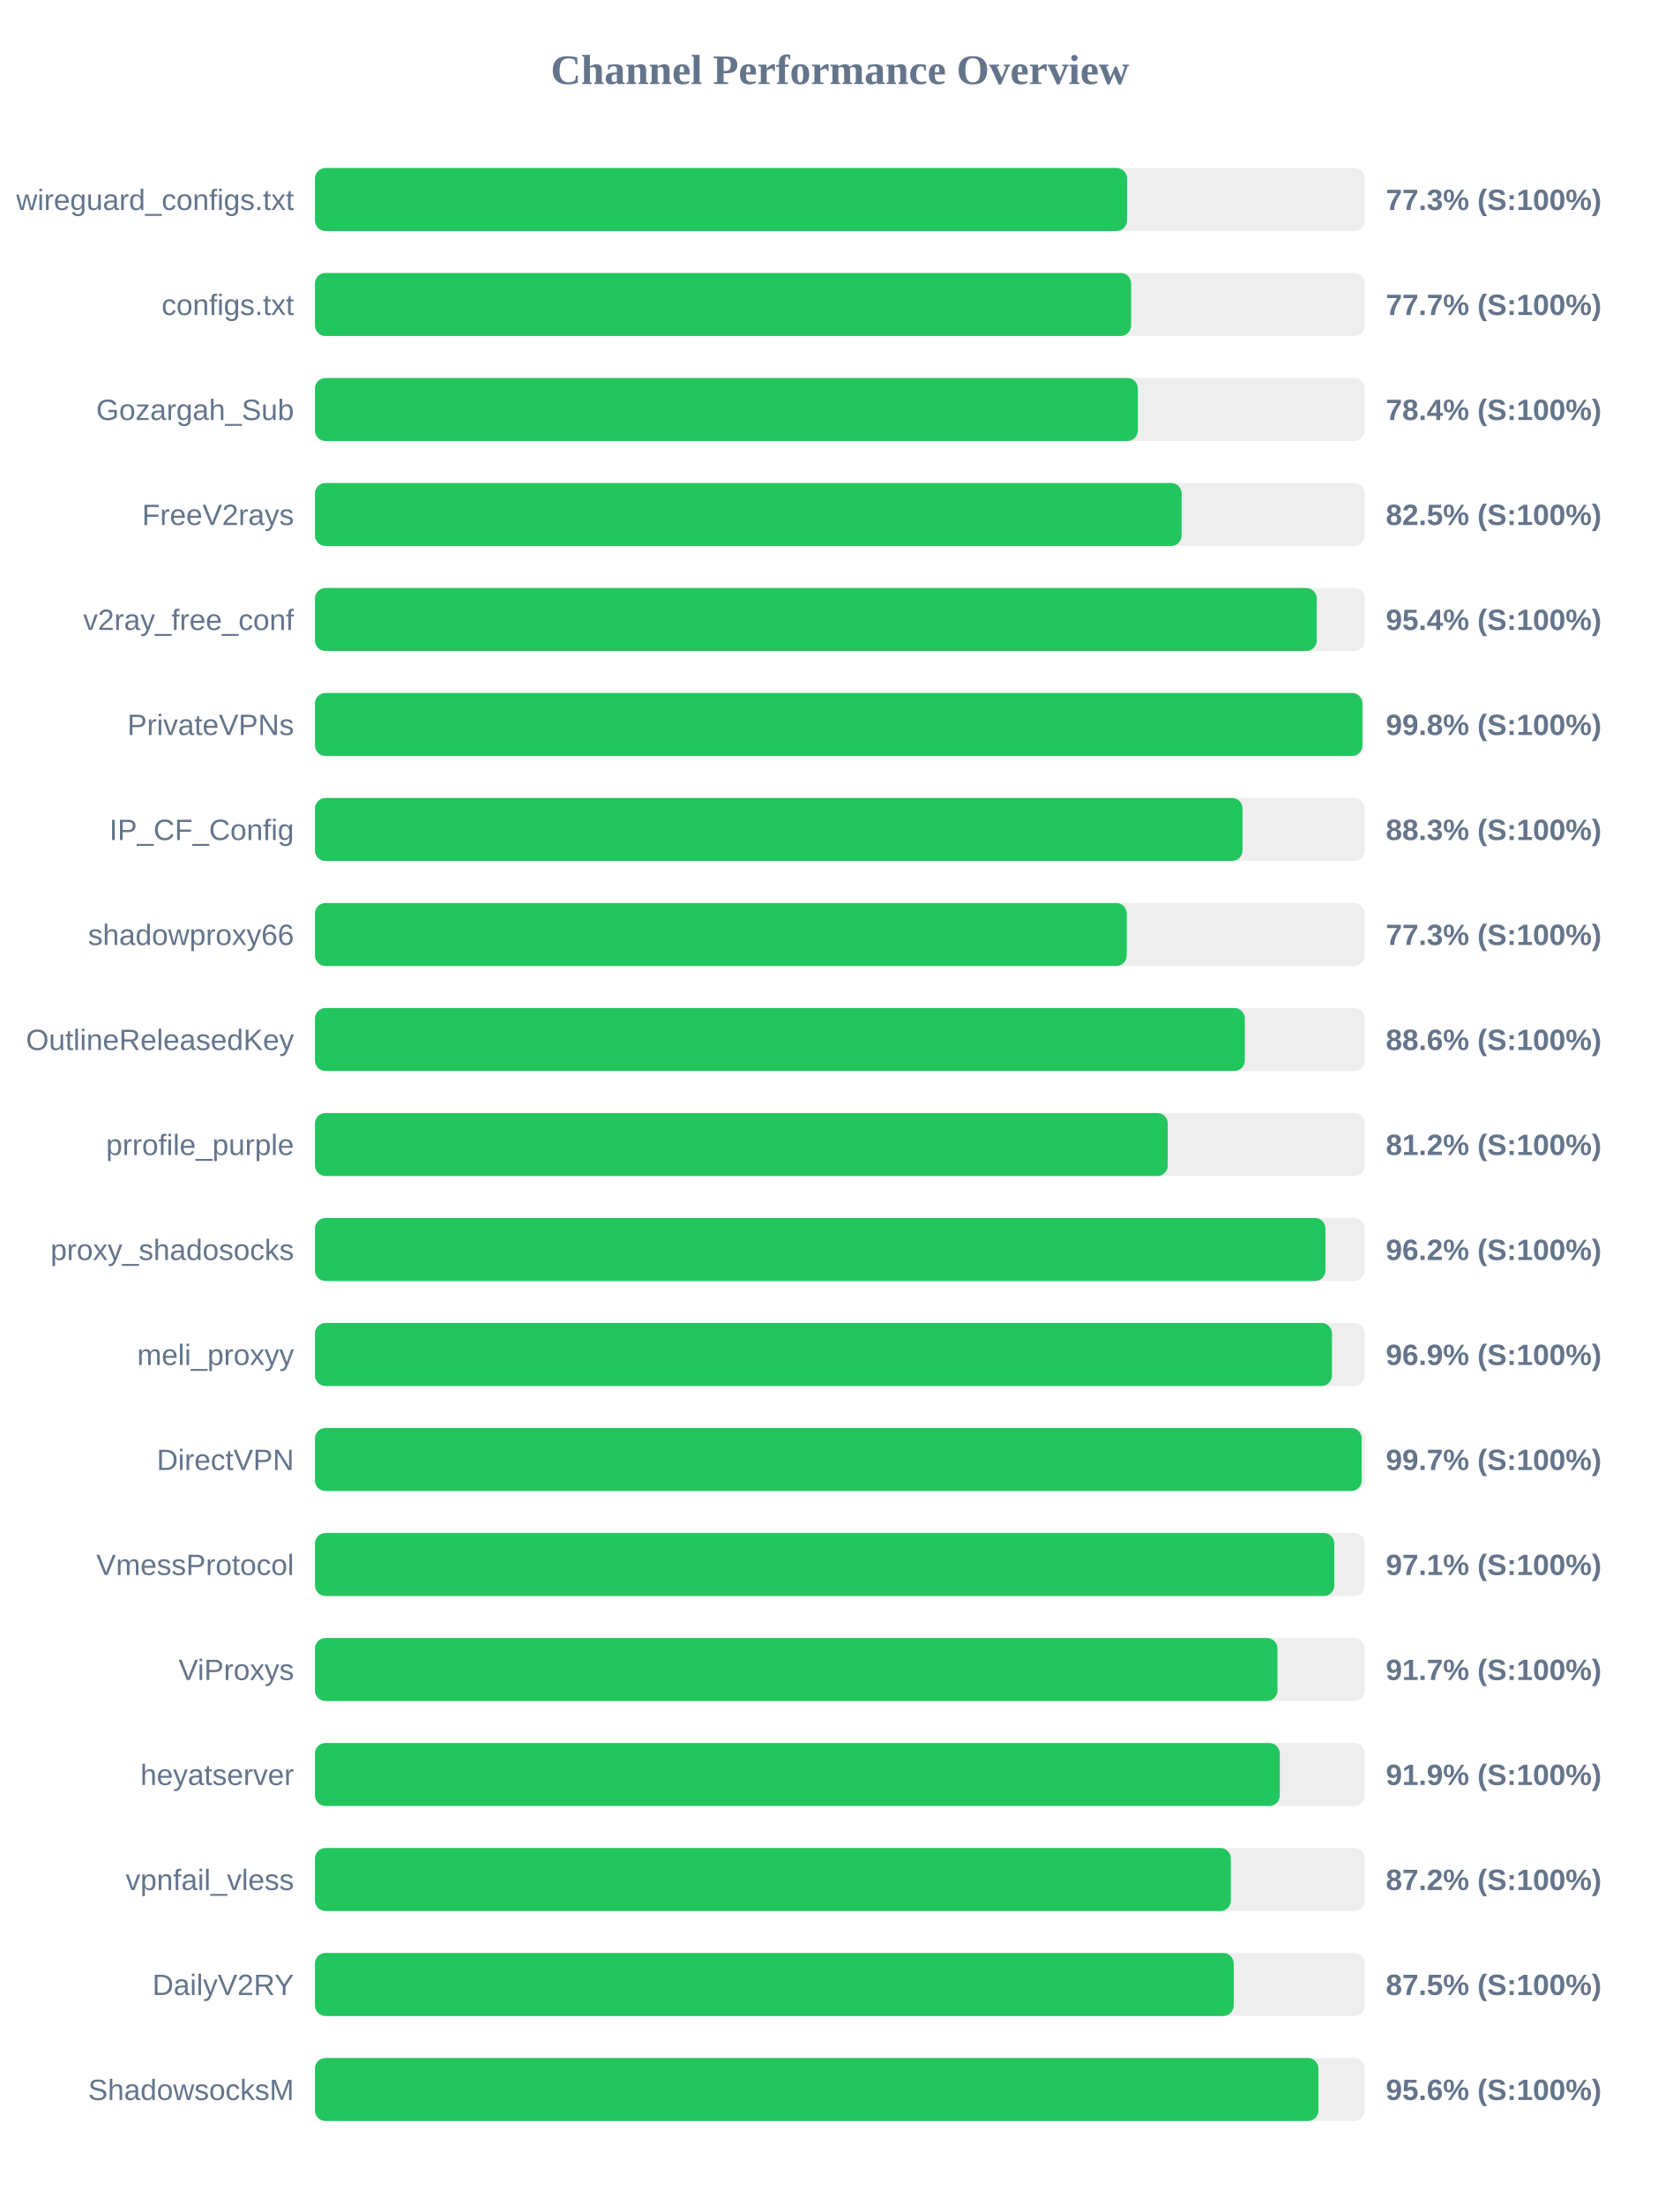
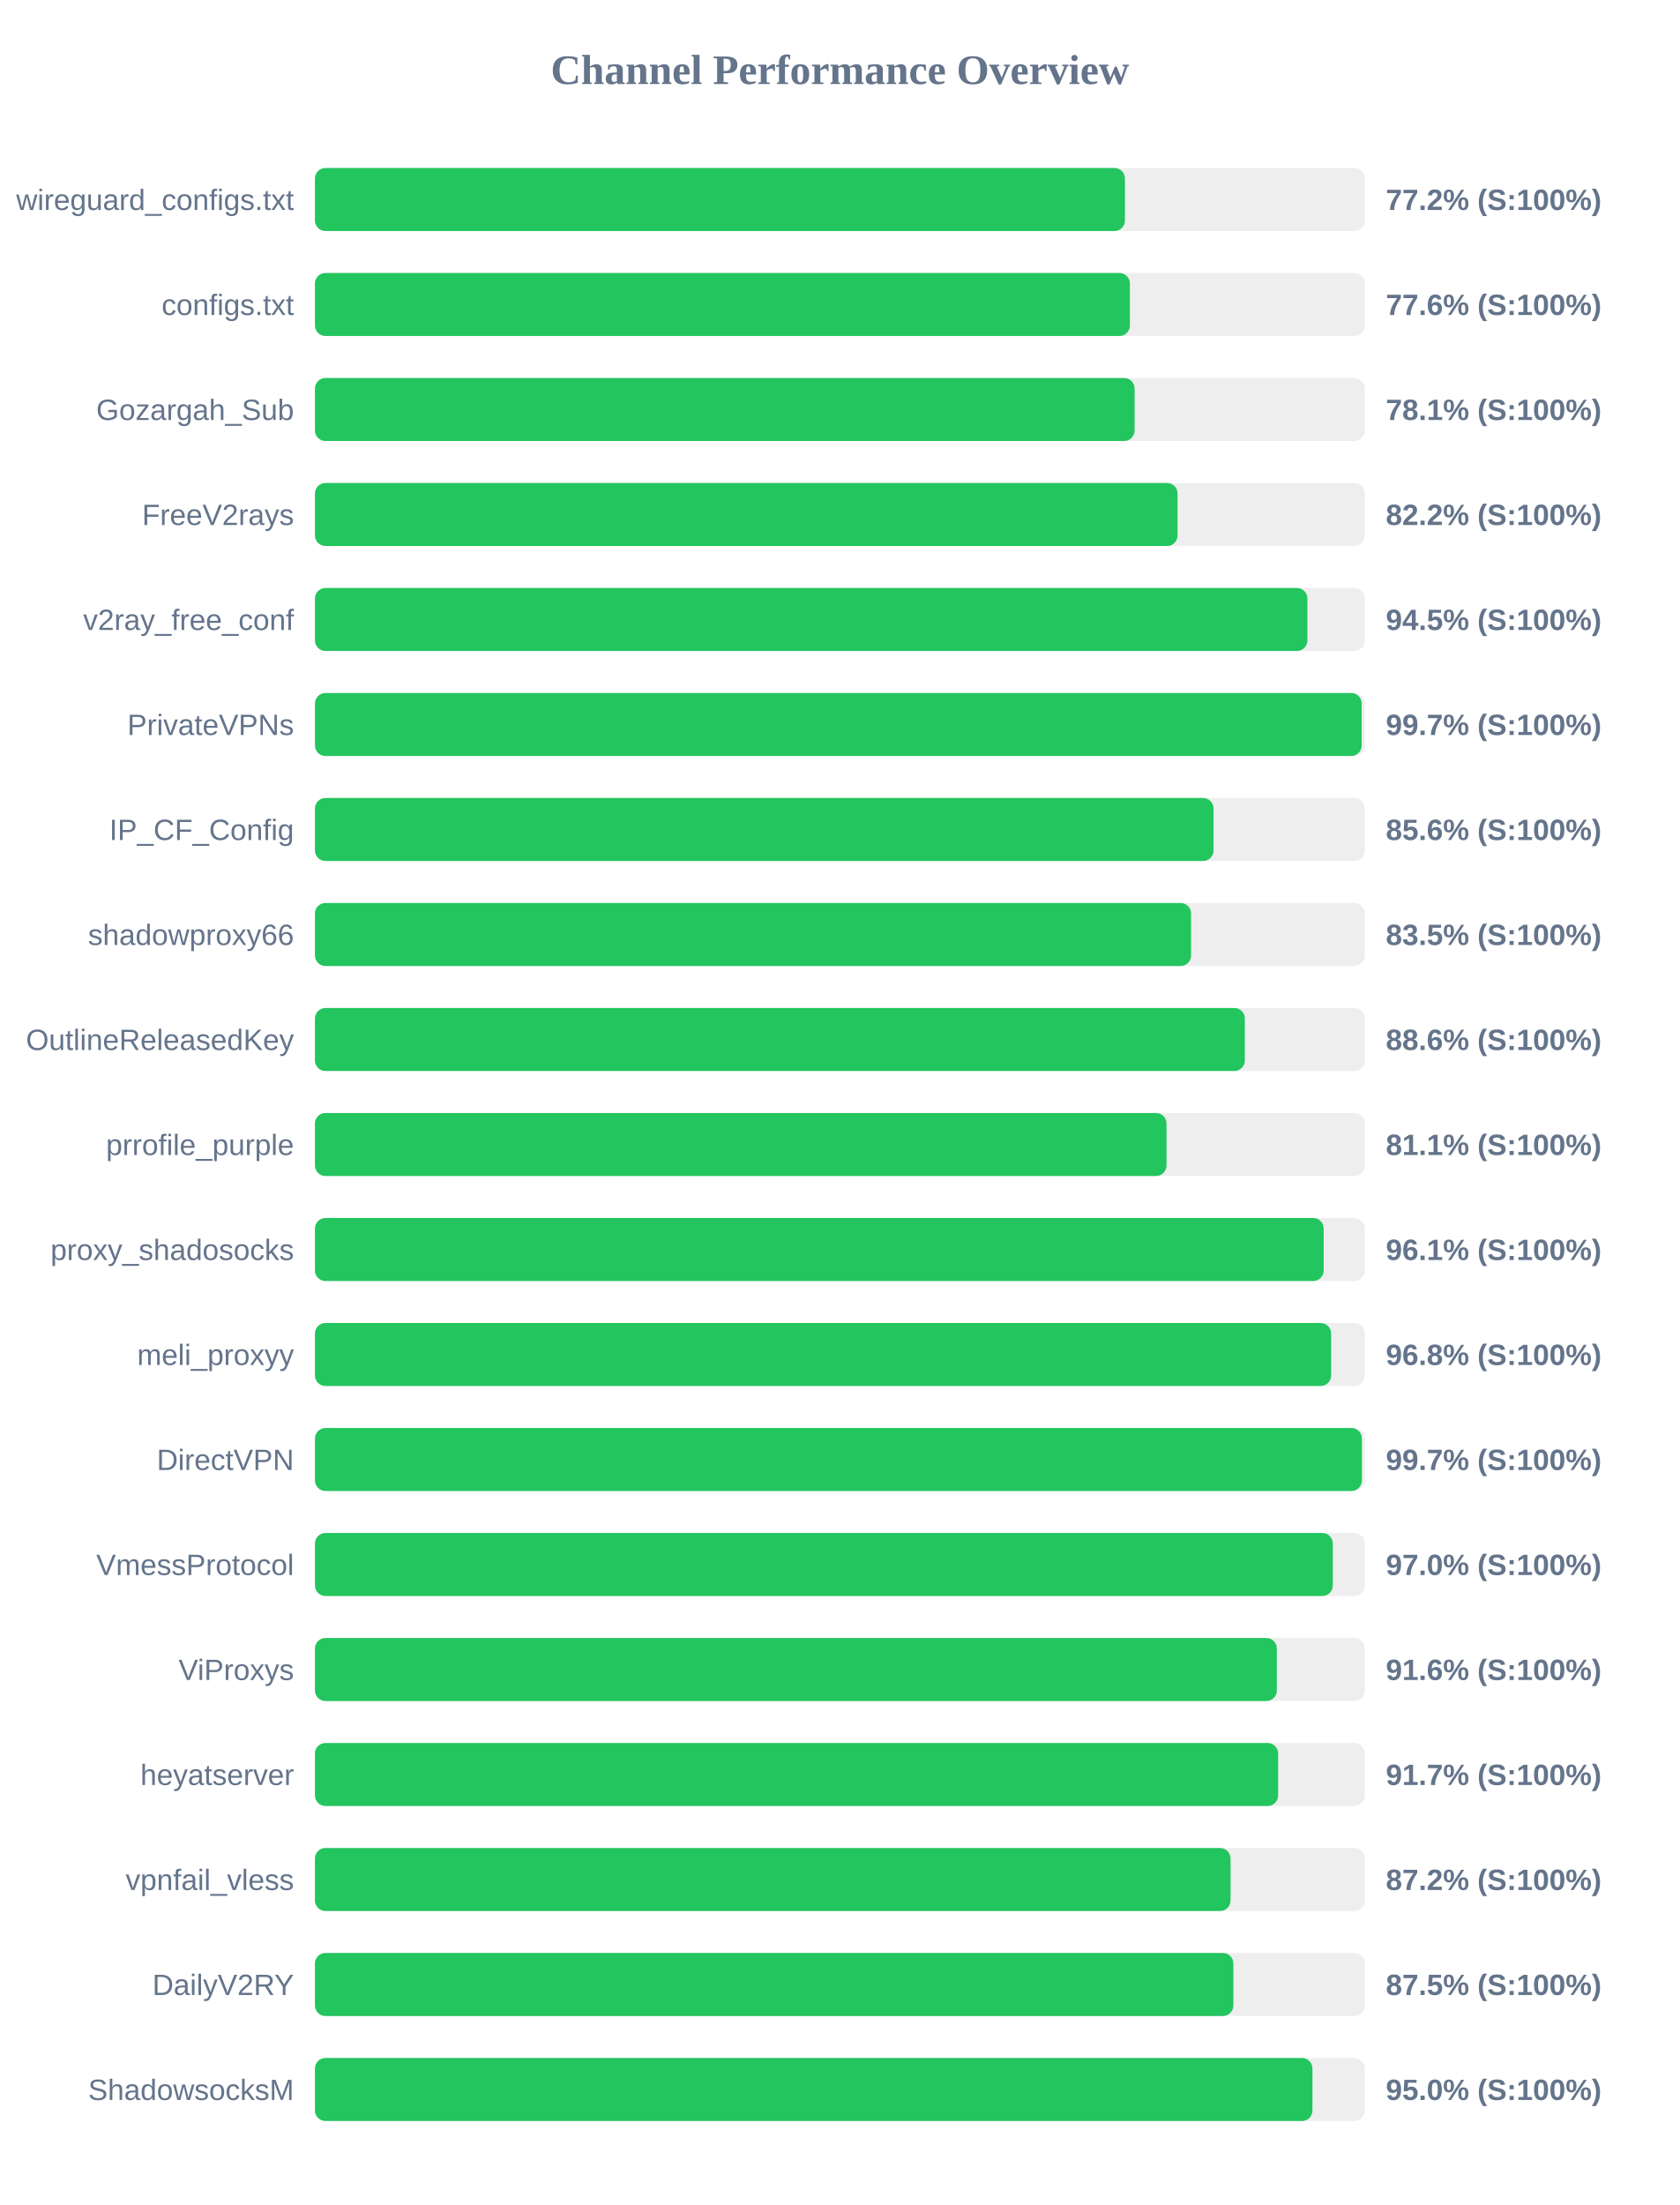
<svg xmlns="http://www.w3.org/2000/svg" width="800" height="1050" version="1.1">
  <style>
        .row { font: 14px Arial; fill: #64748b; }
        .score { font: bold 14px Arial; fill: #64748b; }
    </style>
  <text x="400" y="40" text-anchor="middle" font-size="20px" font-weight="bold" fill="#64748b">Channel Performance Overview</text>
  <rect x="150" y="80" width="500" height="30" fill="#eee" rx="5" />
-   <rect x="150" y="80" width="386.75" height="30" fill="#22c55e" rx="5" />
+   <rect x="150" y="80" width="385.75" height="30" fill="#22c55e" rx="5" />
  <text x="140" y="100" text-anchor="end" class="row">wireguard_configs.txt</text>
-   <text x="660" y="100" text-anchor="start" class="score">77.3% (S:100%)</text>
+   <text x="660" y="100" text-anchor="start" class="score">77.2% (S:100%)</text>
  <rect x="150" y="130" width="500" height="30" fill="#eee" rx="5" />
-   <rect x="150" y="130" width="388.7" height="30" fill="#22c55e" rx="5" />
+   <rect x="150" y="130" width="388.1" height="30" fill="#22c55e" rx="5" />
  <text x="140" y="150" text-anchor="end" class="row">configs.txt</text>
-   <text x="660" y="150" text-anchor="start" class="score">77.7% (S:100%)</text>
+   <text x="660" y="150" text-anchor="start" class="score">77.6% (S:100%)</text>
  <rect x="150" y="180" width="500" height="30" fill="#eee" rx="5" />
-   <rect x="150" y="180" width="391.9" height="30" fill="#22c55e" rx="5" />
+   <rect x="150" y="180" width="390.35" height="30" fill="#22c55e" rx="5" />
  <text x="140" y="200" text-anchor="end" class="row">Gozargah_Sub</text>
-   <text x="660" y="200" text-anchor="start" class="score">78.4% (S:100%)</text>
+   <text x="660" y="200" text-anchor="start" class="score">78.1% (S:100%)</text>
  <rect x="150" y="230" width="500" height="30" fill="#eee" rx="5" />
-   <rect x="150" y="230" width="412.75" height="30" fill="#22c55e" rx="5" />
+   <rect x="150" y="230" width="410.8" height="30" fill="#22c55e" rx="5" />
  <text x="140" y="250" text-anchor="end" class="row">FreeV2rays</text>
-   <text x="660" y="250" text-anchor="start" class="score">82.5% (S:100%)</text>
+   <text x="660" y="250" text-anchor="start" class="score">82.2% (S:100%)</text>
  <rect x="150" y="280" width="500" height="30" fill="#eee" rx="5" />
-   <rect x="150" y="280" width="477.1" height="30" fill="#22c55e" rx="5" />
+   <rect x="150" y="280" width="472.65" height="30" fill="#22c55e" rx="5" />
  <text x="140" y="300" text-anchor="end" class="row">v2ray_free_conf</text>
-   <text x="660" y="300" text-anchor="start" class="score">95.4% (S:100%)</text>
+   <text x="660" y="300" text-anchor="start" class="score">94.5% (S:100%)</text>
  <rect x="150" y="330" width="500" height="30" fill="#eee" rx="5" />
-   <rect x="150" y="330" width="498.85" height="30" fill="#22c55e" rx="5" />
+   <rect x="150" y="330" width="498.5" height="30" fill="#22c55e" rx="5" />
  <text x="140" y="350" text-anchor="end" class="row">PrivateVPNs</text>
-   <text x="660" y="350" text-anchor="start" class="score">99.8% (S:100%)</text>
+   <text x="660" y="350" text-anchor="start" class="score">99.7% (S:100%)</text>
  <rect x="150" y="380" width="500" height="30" fill="#eee" rx="5" />
-   <rect x="150" y="380" width="441.75" height="30" fill="#22c55e" rx="5" />
+   <rect x="150" y="380" width="427.95" height="30" fill="#22c55e" rx="5" />
  <text x="140" y="400" text-anchor="end" class="row">IP_CF_Config</text>
-   <text x="660" y="400" text-anchor="start" class="score">88.3% (S:100%)</text>
+   <text x="660" y="400" text-anchor="start" class="score">85.6% (S:100%)</text>
  <rect x="150" y="430" width="500" height="30" fill="#eee" rx="5" />
-   <rect x="150" y="430" width="386.6" height="30" fill="#22c55e" rx="5" />
+   <rect x="150" y="430" width="417.25" height="30" fill="#22c55e" rx="5" />
  <text x="140" y="450" text-anchor="end" class="row">shadowproxy66</text>
-   <text x="660" y="450" text-anchor="start" class="score">77.3% (S:100%)</text>
+   <text x="660" y="450" text-anchor="start" class="score">83.5% (S:100%)</text>
  <rect x="150" y="480" width="500" height="30" fill="#eee" rx="5" />
  <rect x="150" y="480" width="442.85" height="30" fill="#22c55e" rx="5" />
  <text x="140" y="500" text-anchor="end" class="row">OutlineReleasedKey</text>
  <text x="660" y="500" text-anchor="start" class="score">88.6% (S:100%)</text>
  <rect x="150" y="530" width="500" height="30" fill="#eee" rx="5" />
-   <rect x="150" y="530" width="406.15" height="30" fill="#22c55e" rx="5" />
+   <rect x="150" y="530" width="405.55" height="30" fill="#22c55e" rx="5" />
  <text x="140" y="550" text-anchor="end" class="row">prrofile_purple</text>
-   <text x="660" y="550" text-anchor="start" class="score">81.2% (S:100%)</text>
+   <text x="660" y="550" text-anchor="start" class="score">81.1% (S:100%)</text>
  <rect x="150" y="580" width="500" height="30" fill="#eee" rx="5" />
-   <rect x="150" y="580" width="481.25" height="30" fill="#22c55e" rx="5" />
+   <rect x="150" y="580" width="480.4" height="30" fill="#22c55e" rx="5" />
  <text x="140" y="600" text-anchor="end" class="row">proxy_shadosocks</text>
-   <text x="660" y="600" text-anchor="start" class="score">96.2% (S:100%)</text>
+   <text x="660" y="600" text-anchor="start" class="score">96.1% (S:100%)</text>
  <rect x="150" y="630" width="500" height="30" fill="#eee" rx="5" />
-   <rect x="150" y="630" width="484.35" height="30" fill="#22c55e" rx="5" />
+   <rect x="150" y="630" width="483.95" height="30" fill="#22c55e" rx="5" />
  <text x="140" y="650" text-anchor="end" class="row">meli_proxyy</text>
-   <text x="660" y="650" text-anchor="start" class="score">96.9% (S:100%)</text>
+   <text x="660" y="650" text-anchor="start" class="score">96.8% (S:100%)</text>
  <rect x="150" y="680" width="500" height="30" fill="#eee" rx="5" />
-   <rect x="150" y="680" width="498.5" height="30" fill="#22c55e" rx="5" />
+   <rect x="150" y="680" width="498.6" height="30" fill="#22c55e" rx="5" />
  <text x="140" y="700" text-anchor="end" class="row">DirectVPN</text>
  <text x="660" y="700" text-anchor="start" class="score">99.7% (S:100%)</text>
  <rect x="150" y="730" width="500" height="30" fill="#eee" rx="5" />
-   <rect x="150" y="730" width="485.45" height="30" fill="#22c55e" rx="5" />
+   <rect x="150" y="730" width="484.75" height="30" fill="#22c55e" rx="5" />
  <text x="140" y="750" text-anchor="end" class="row">VmessProtocol</text>
-   <text x="660" y="750" text-anchor="start" class="score">97.1% (S:100%)</text>
+   <text x="660" y="750" text-anchor="start" class="score">97.0% (S:100%)</text>
  <rect x="150" y="780" width="500" height="30" fill="#eee" rx="5" />
-   <rect x="150" y="780" width="458.4" height="30" fill="#22c55e" rx="5" />
+   <rect x="150" y="780" width="458.1" height="30" fill="#22c55e" rx="5" />
  <text x="140" y="800" text-anchor="end" class="row">ViProxys</text>
-   <text x="660" y="800" text-anchor="start" class="score">91.7% (S:100%)</text>
+   <text x="660" y="800" text-anchor="start" class="score">91.6% (S:100%)</text>
  <rect x="150" y="830" width="500" height="30" fill="#eee" rx="5" />
-   <rect x="150" y="830" width="459.5" height="30" fill="#22c55e" rx="5" />
+   <rect x="150" y="830" width="458.7" height="30" fill="#22c55e" rx="5" />
  <text x="140" y="850" text-anchor="end" class="row">heyatserver</text>
-   <text x="660" y="850" text-anchor="start" class="score">91.9% (S:100%)</text>
+   <text x="660" y="850" text-anchor="start" class="score">91.7% (S:100%)</text>
  <rect x="150" y="880" width="500" height="30" fill="#eee" rx="5" />
-   <rect x="150" y="880" width="436.2" height="30" fill="#22c55e" rx="5" />
+   <rect x="150" y="880" width="436.05" height="30" fill="#22c55e" rx="5" />
  <text x="140" y="900" text-anchor="end" class="row">vpnfail_vless</text>
  <text x="660" y="900" text-anchor="start" class="score">87.2% (S:100%)</text>
  <rect x="150" y="930" width="500" height="30" fill="#eee" rx="5" />
-   <rect x="150" y="930" width="437.55" height="30" fill="#22c55e" rx="5" />
+   <rect x="150" y="930" width="437.4" height="30" fill="#22c55e" rx="5" />
  <text x="140" y="950" text-anchor="end" class="row">DailyV2RY</text>
  <text x="660" y="950" text-anchor="start" class="score">87.5% (S:100%)</text>
  <rect x="150" y="980" width="500" height="30" fill="#eee" rx="5" />
-   <rect x="150" y="980" width="477.9" height="30" fill="#22c55e" rx="5" />
+   <rect x="150" y="980" width="475.05" height="30" fill="#22c55e" rx="5" />
  <text x="140" y="1000" text-anchor="end" class="row">ShadowsocksM</text>
-   <text x="660" y="1000" text-anchor="start" class="score">95.6% (S:100%)</text>
+   <text x="660" y="1000" text-anchor="start" class="score">95.0% (S:100%)</text>
</svg>
